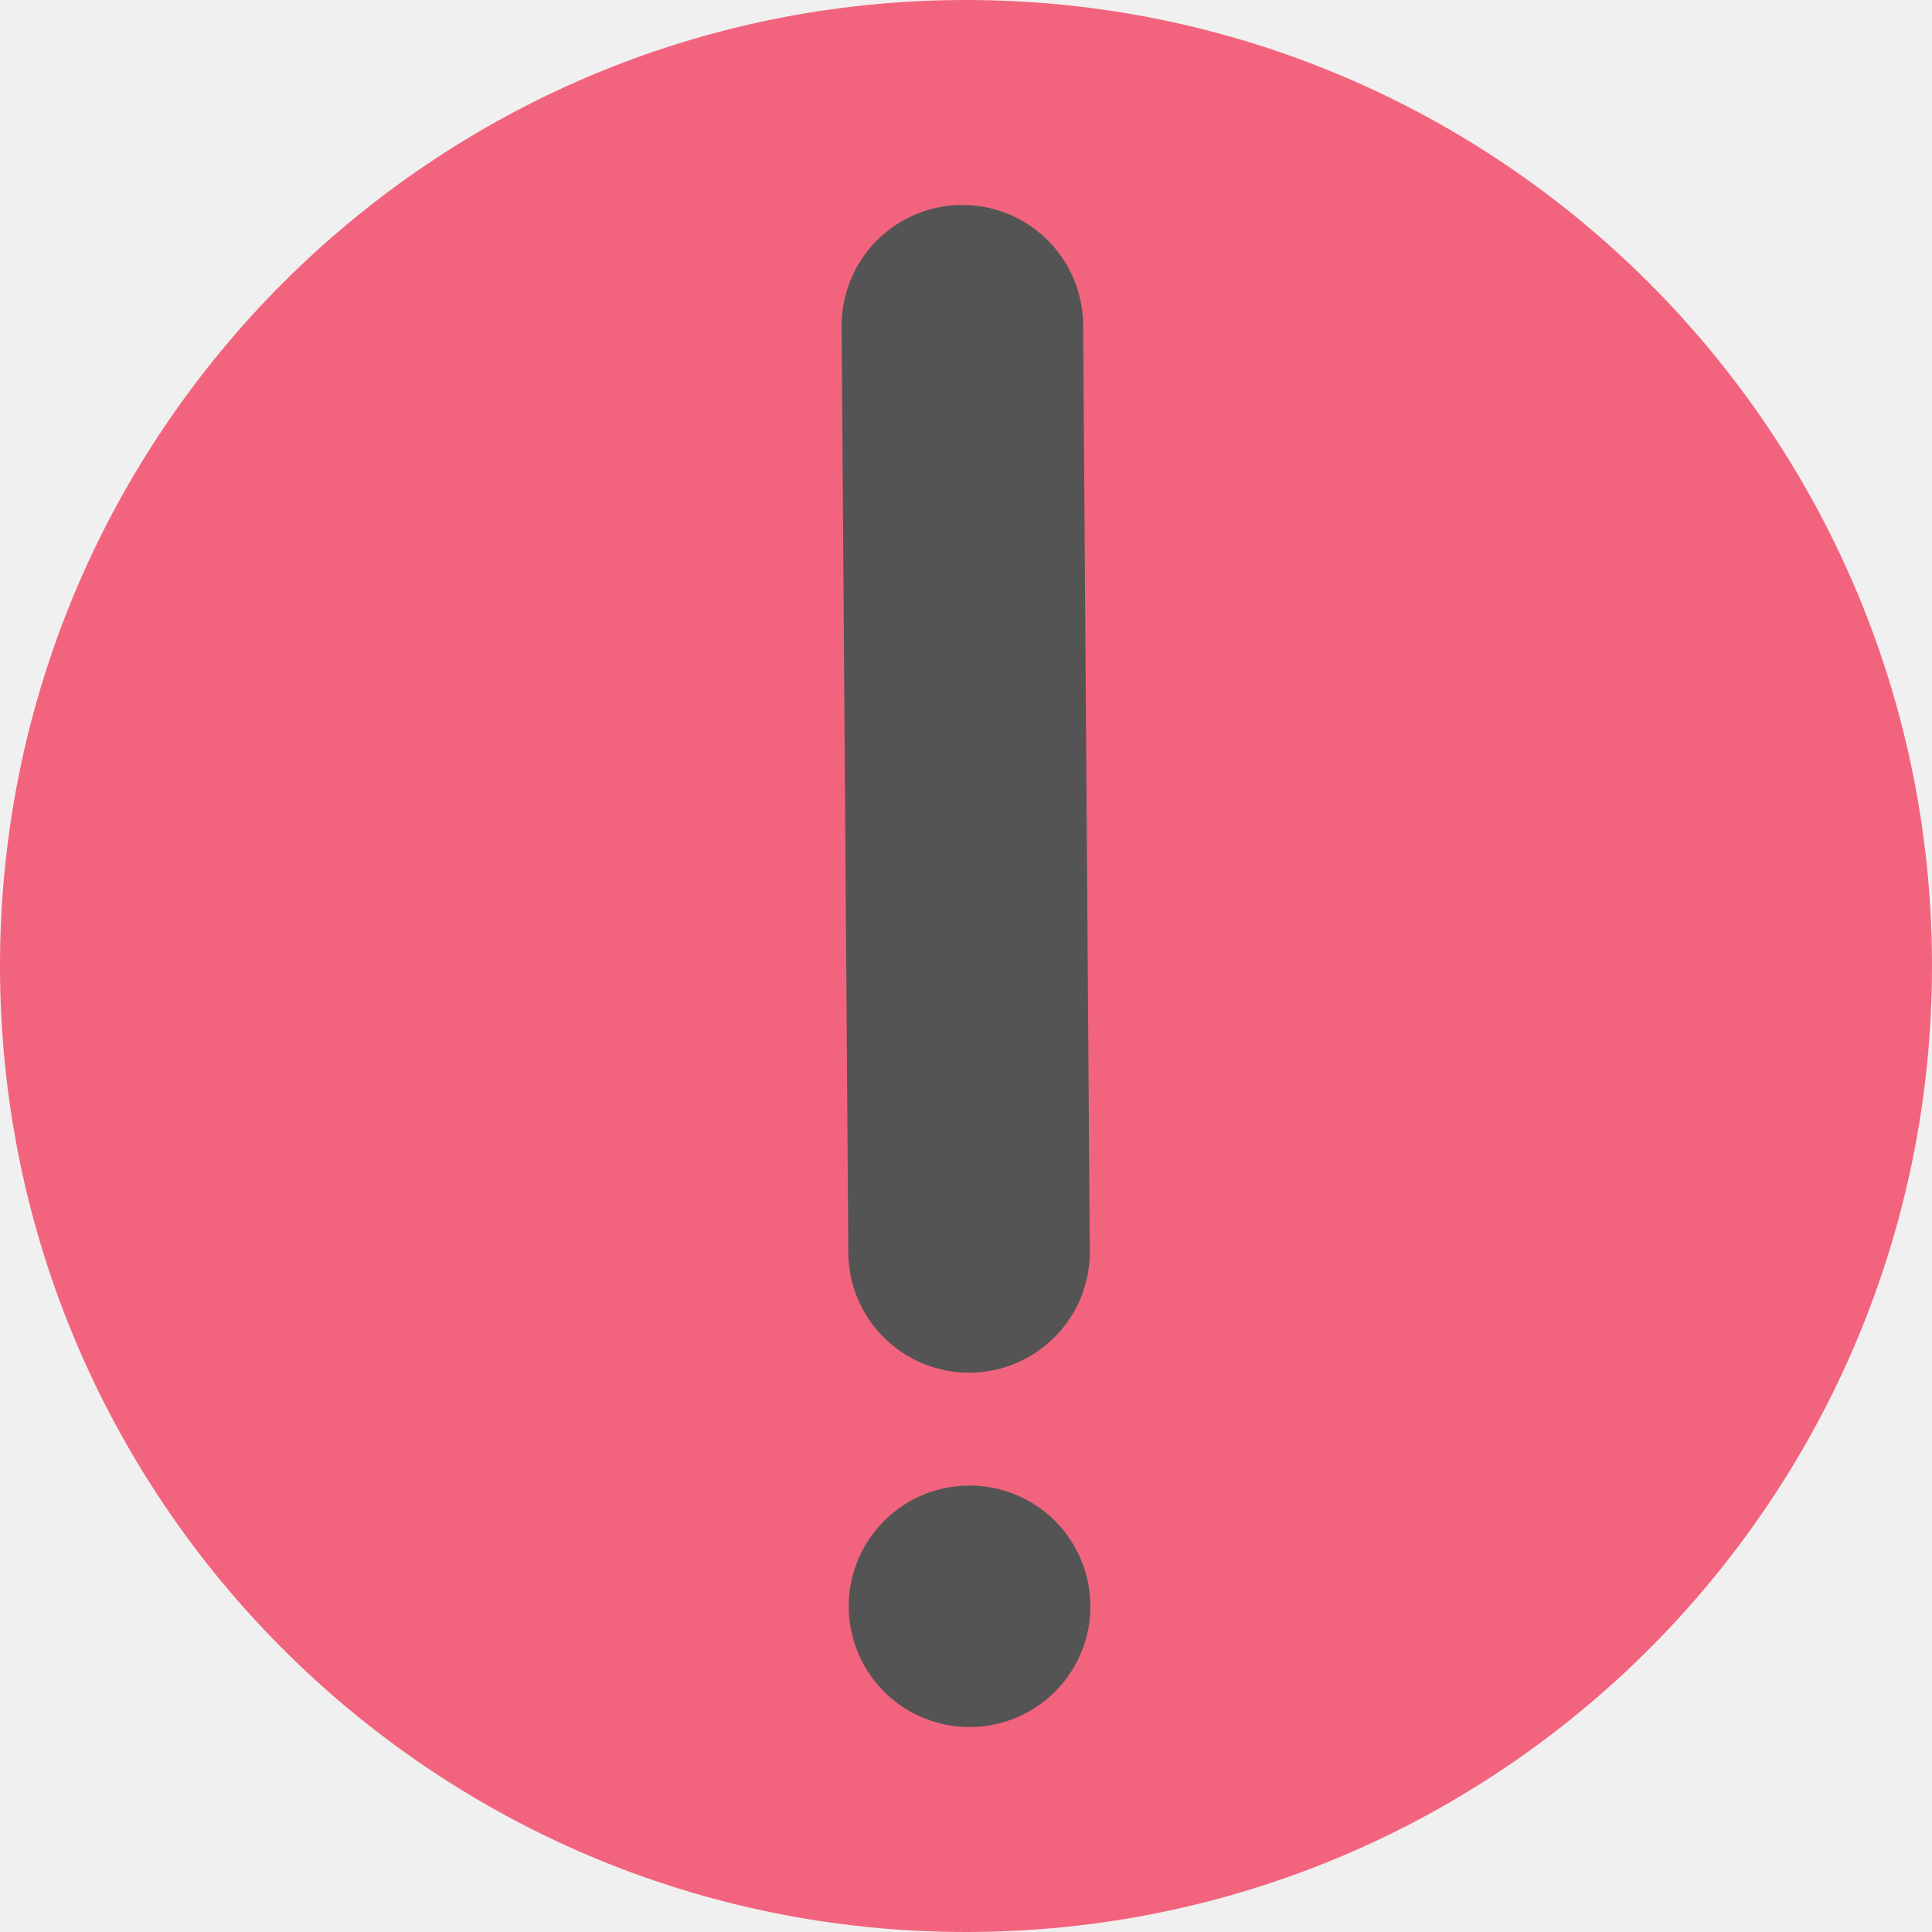
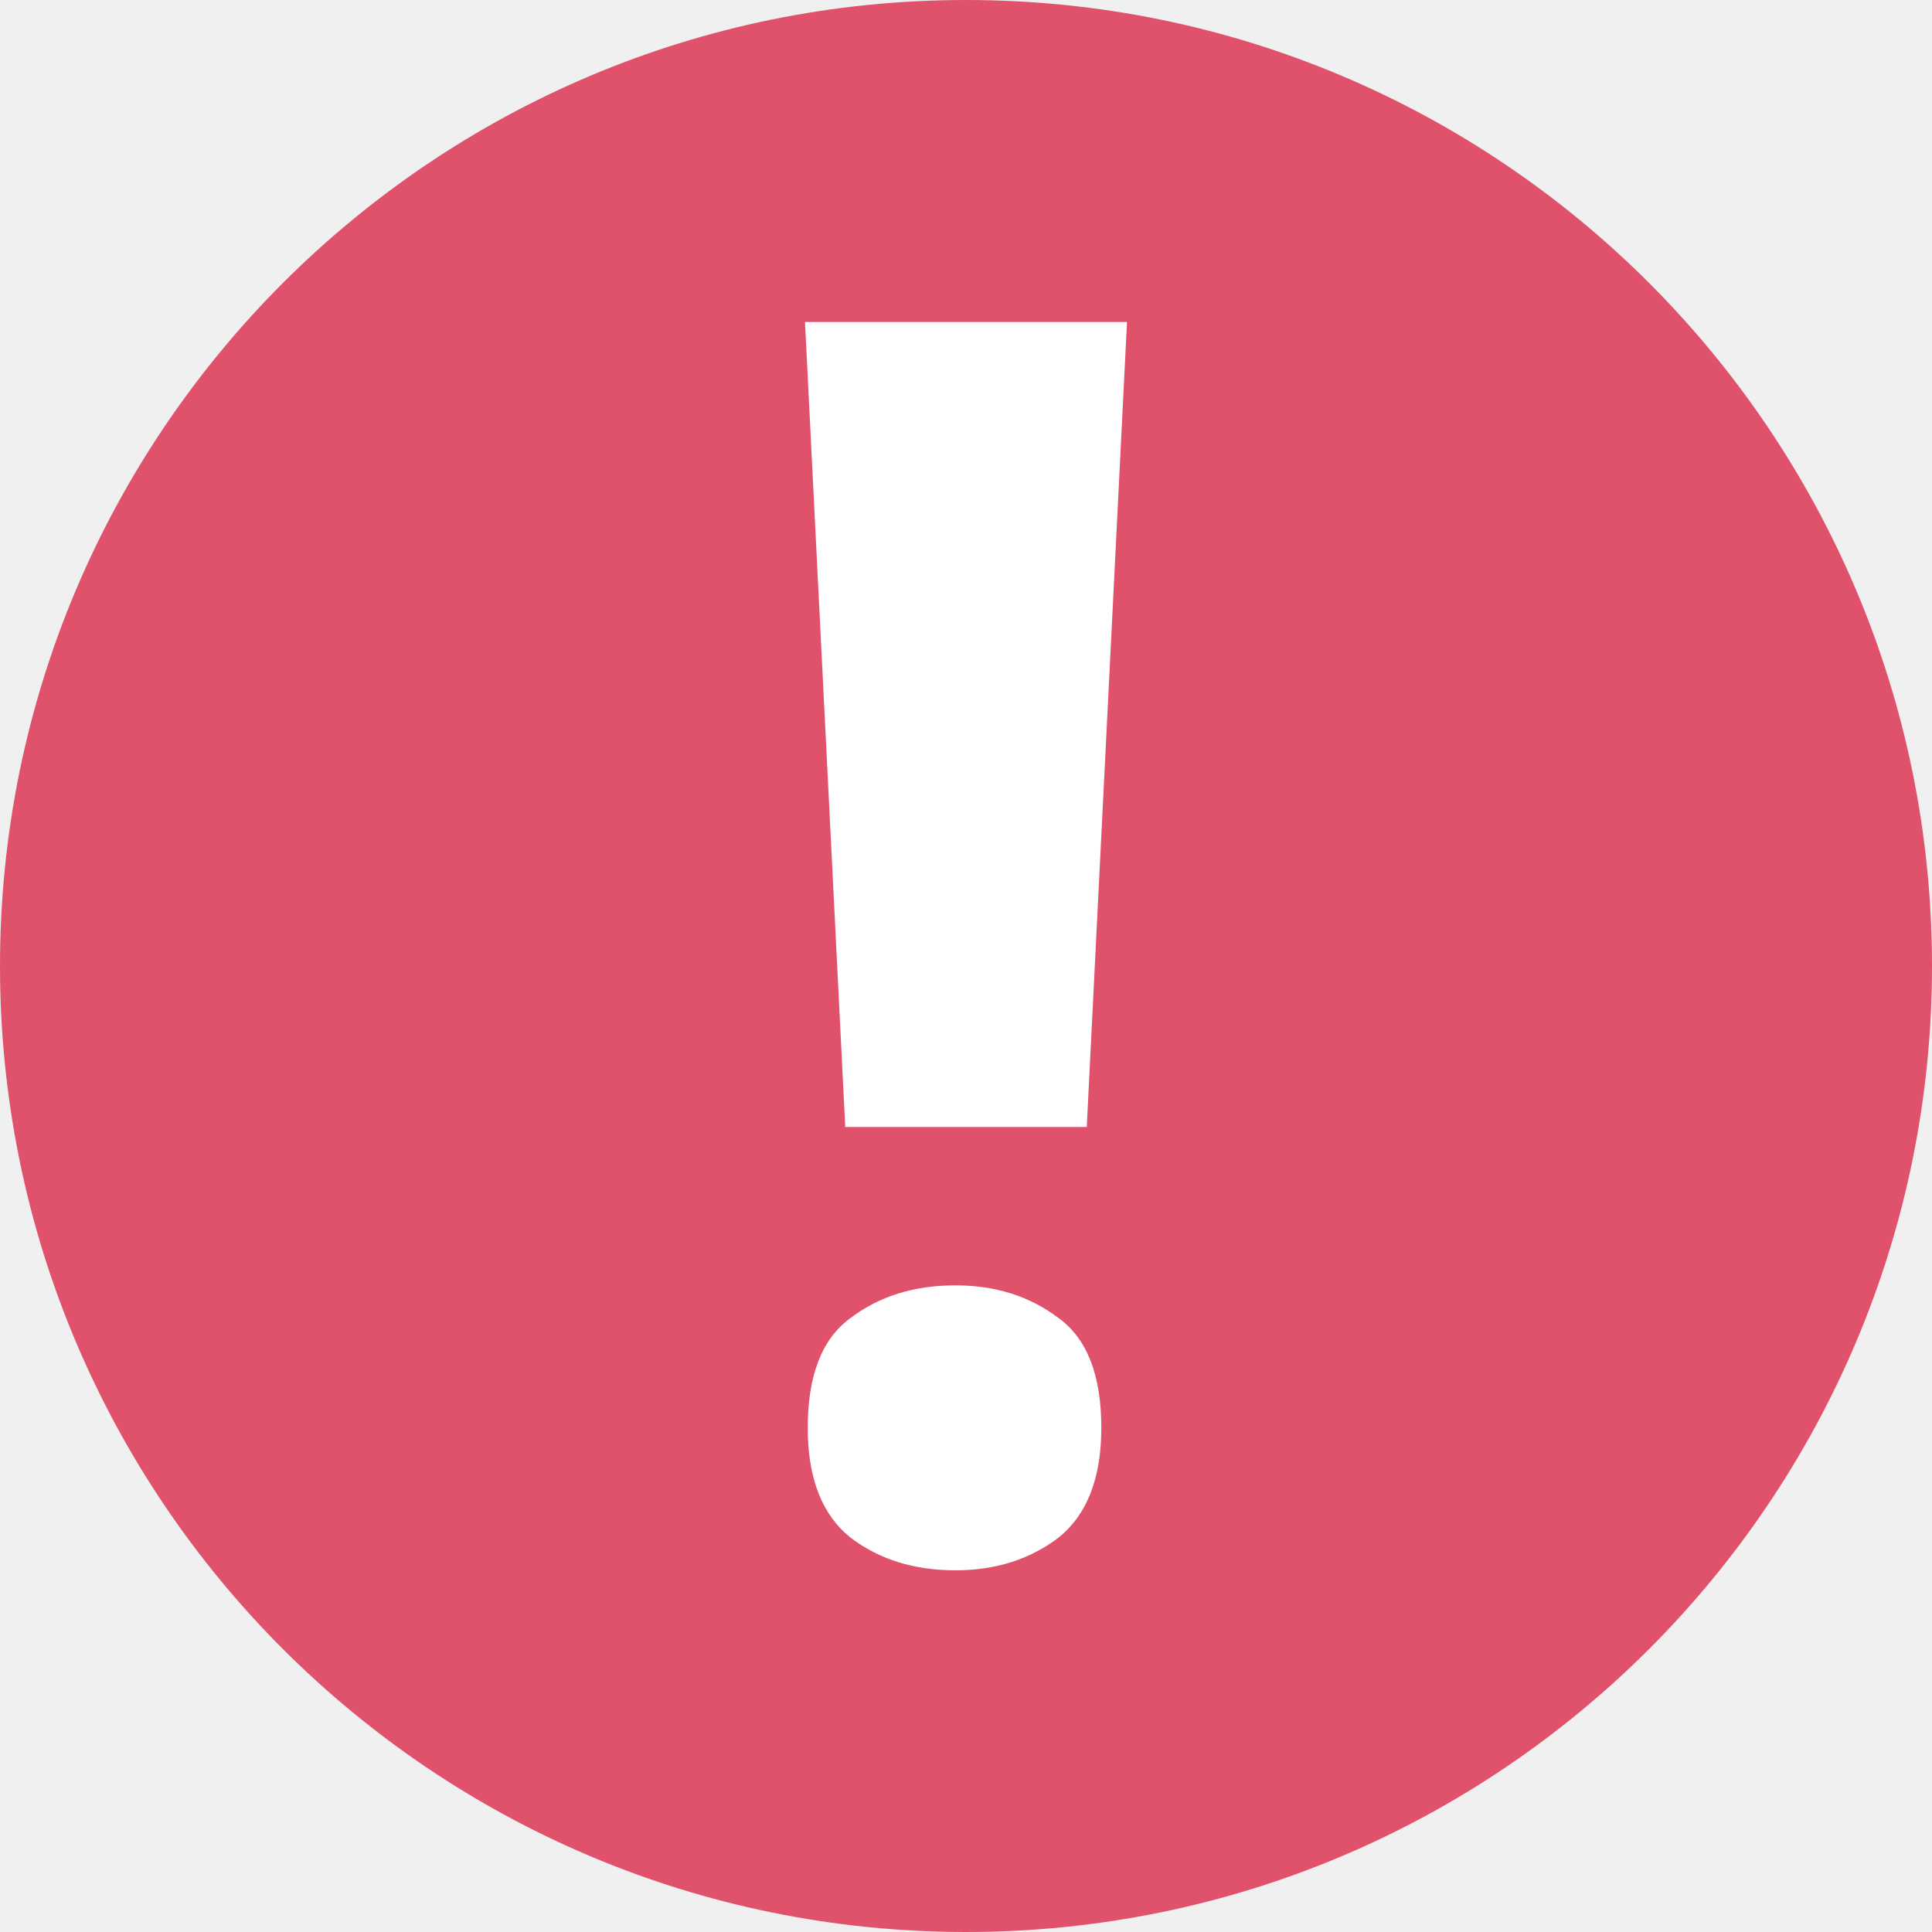
<svg xmlns="http://www.w3.org/2000/svg" id="Слой_1" data-name="Слой 1" viewBox="0 0 24 24" version="1.1">
  <defs id="defs7">
    <style id="style5">.cls-1{fill:#f2647e;}.cls-2{fill:none;stroke:#545454;stroke-linecap:round;stroke-linejoin:round;stroke-width:3px;}</style>
  </defs>
-   <path class="cls-1" d="M 24,12 A 12,12 0 1 1 12,0 12,12 0 0 1 24,12 Z" id="path11" />
-   <line class="cls-2" x1="12.043" y1="19.954" x2="12.045" y2="19.954" id="line13" />
-   <line class="cls-2" x1="11.955" y1="4.046" x2="12.038" y2="15.552" id="line15" />
+   <path class="cls-1" d="M 24,12 A 12,12 0 1 1 12,0 12,12 0 0 1 24,12 Z" id="path11" style="fill:#e0526c;fill-opacity:1" />
+   <g aria-label="!" id="text14025" style="font-size:21.333px;line-height:1.25;letter-spacing:0px;word-spacing:0px;fill:#ffffff">
+     <path d="m 13.5,14 h -3 L 10,4 h 4 z m -3.466,3.737 c 0,-0.654 0.178,-1.109 0.533,-1.365 0.356,-0.27 0.789,-0.405 1.301,-0.405 0.498,0 0.924,0.135 1.28,0.405 0.356,0.256 0.533,0.711 0.533,1.365 0,0.626 -0.178,1.081 -0.533,1.365 -0.356,0.27 -0.782,0.405 -1.28,0.405 -0.512,0 -0.946,-0.135 -1.301,-0.405 -0.356,-0.284 -0.533,-0.74 -0.533,-1.365 z" style="font-weight:bold;font-family:'Noto Sans';-inkscape-font-specification:'Noto Sans Bold'" id="path36574" />
+   </g>
</svg>
